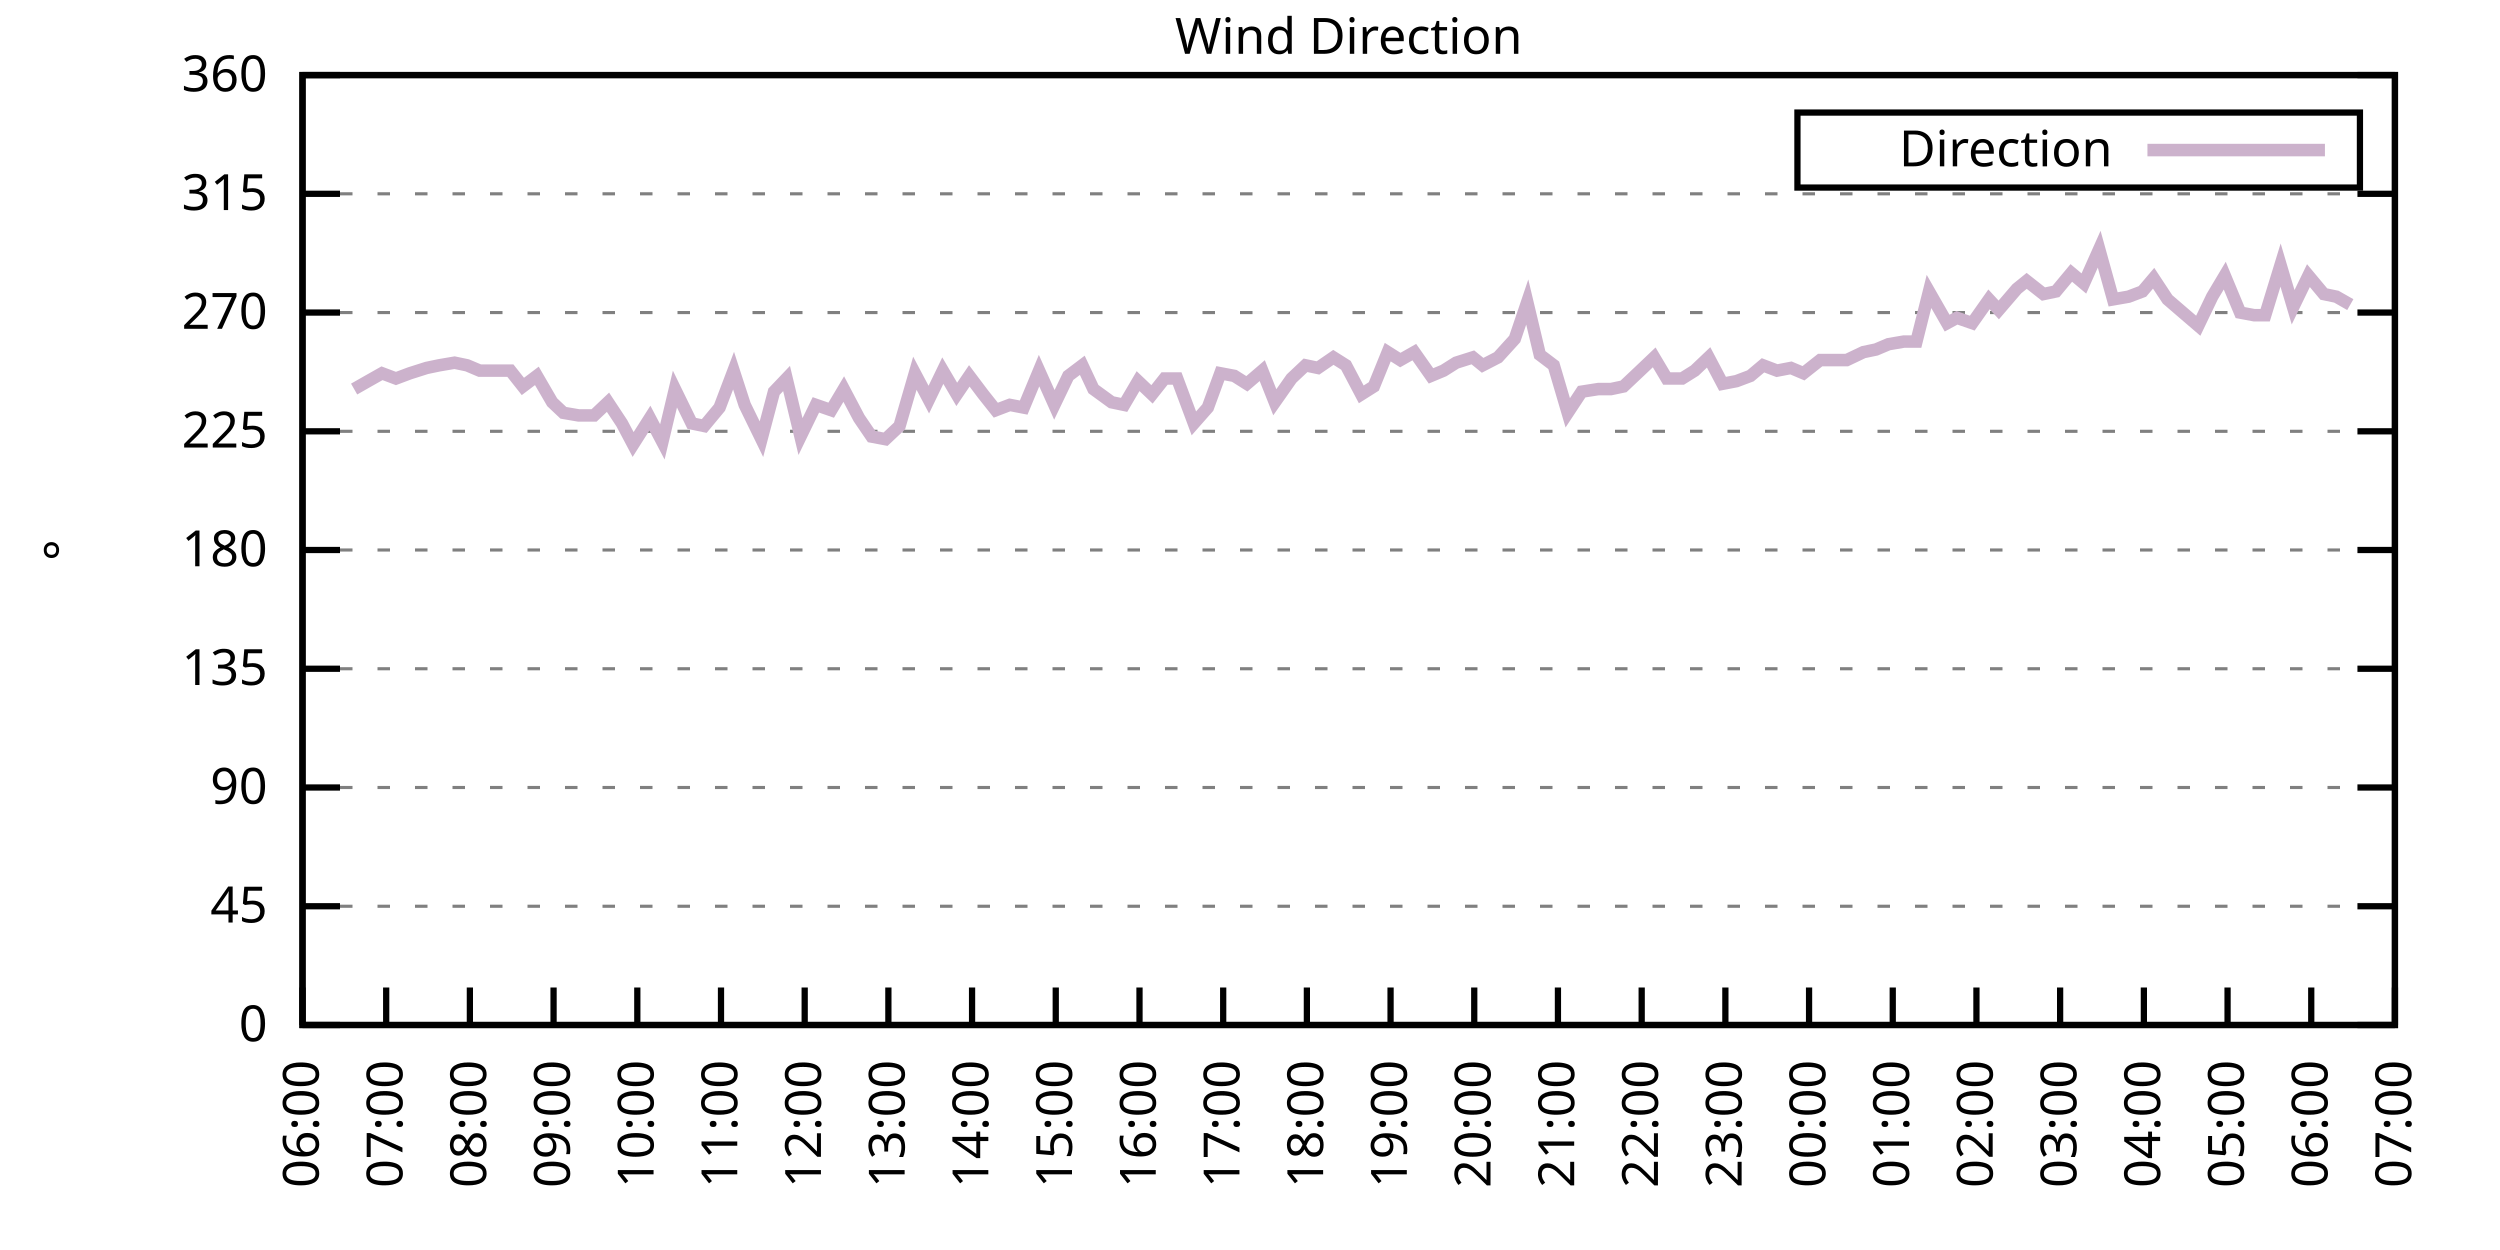
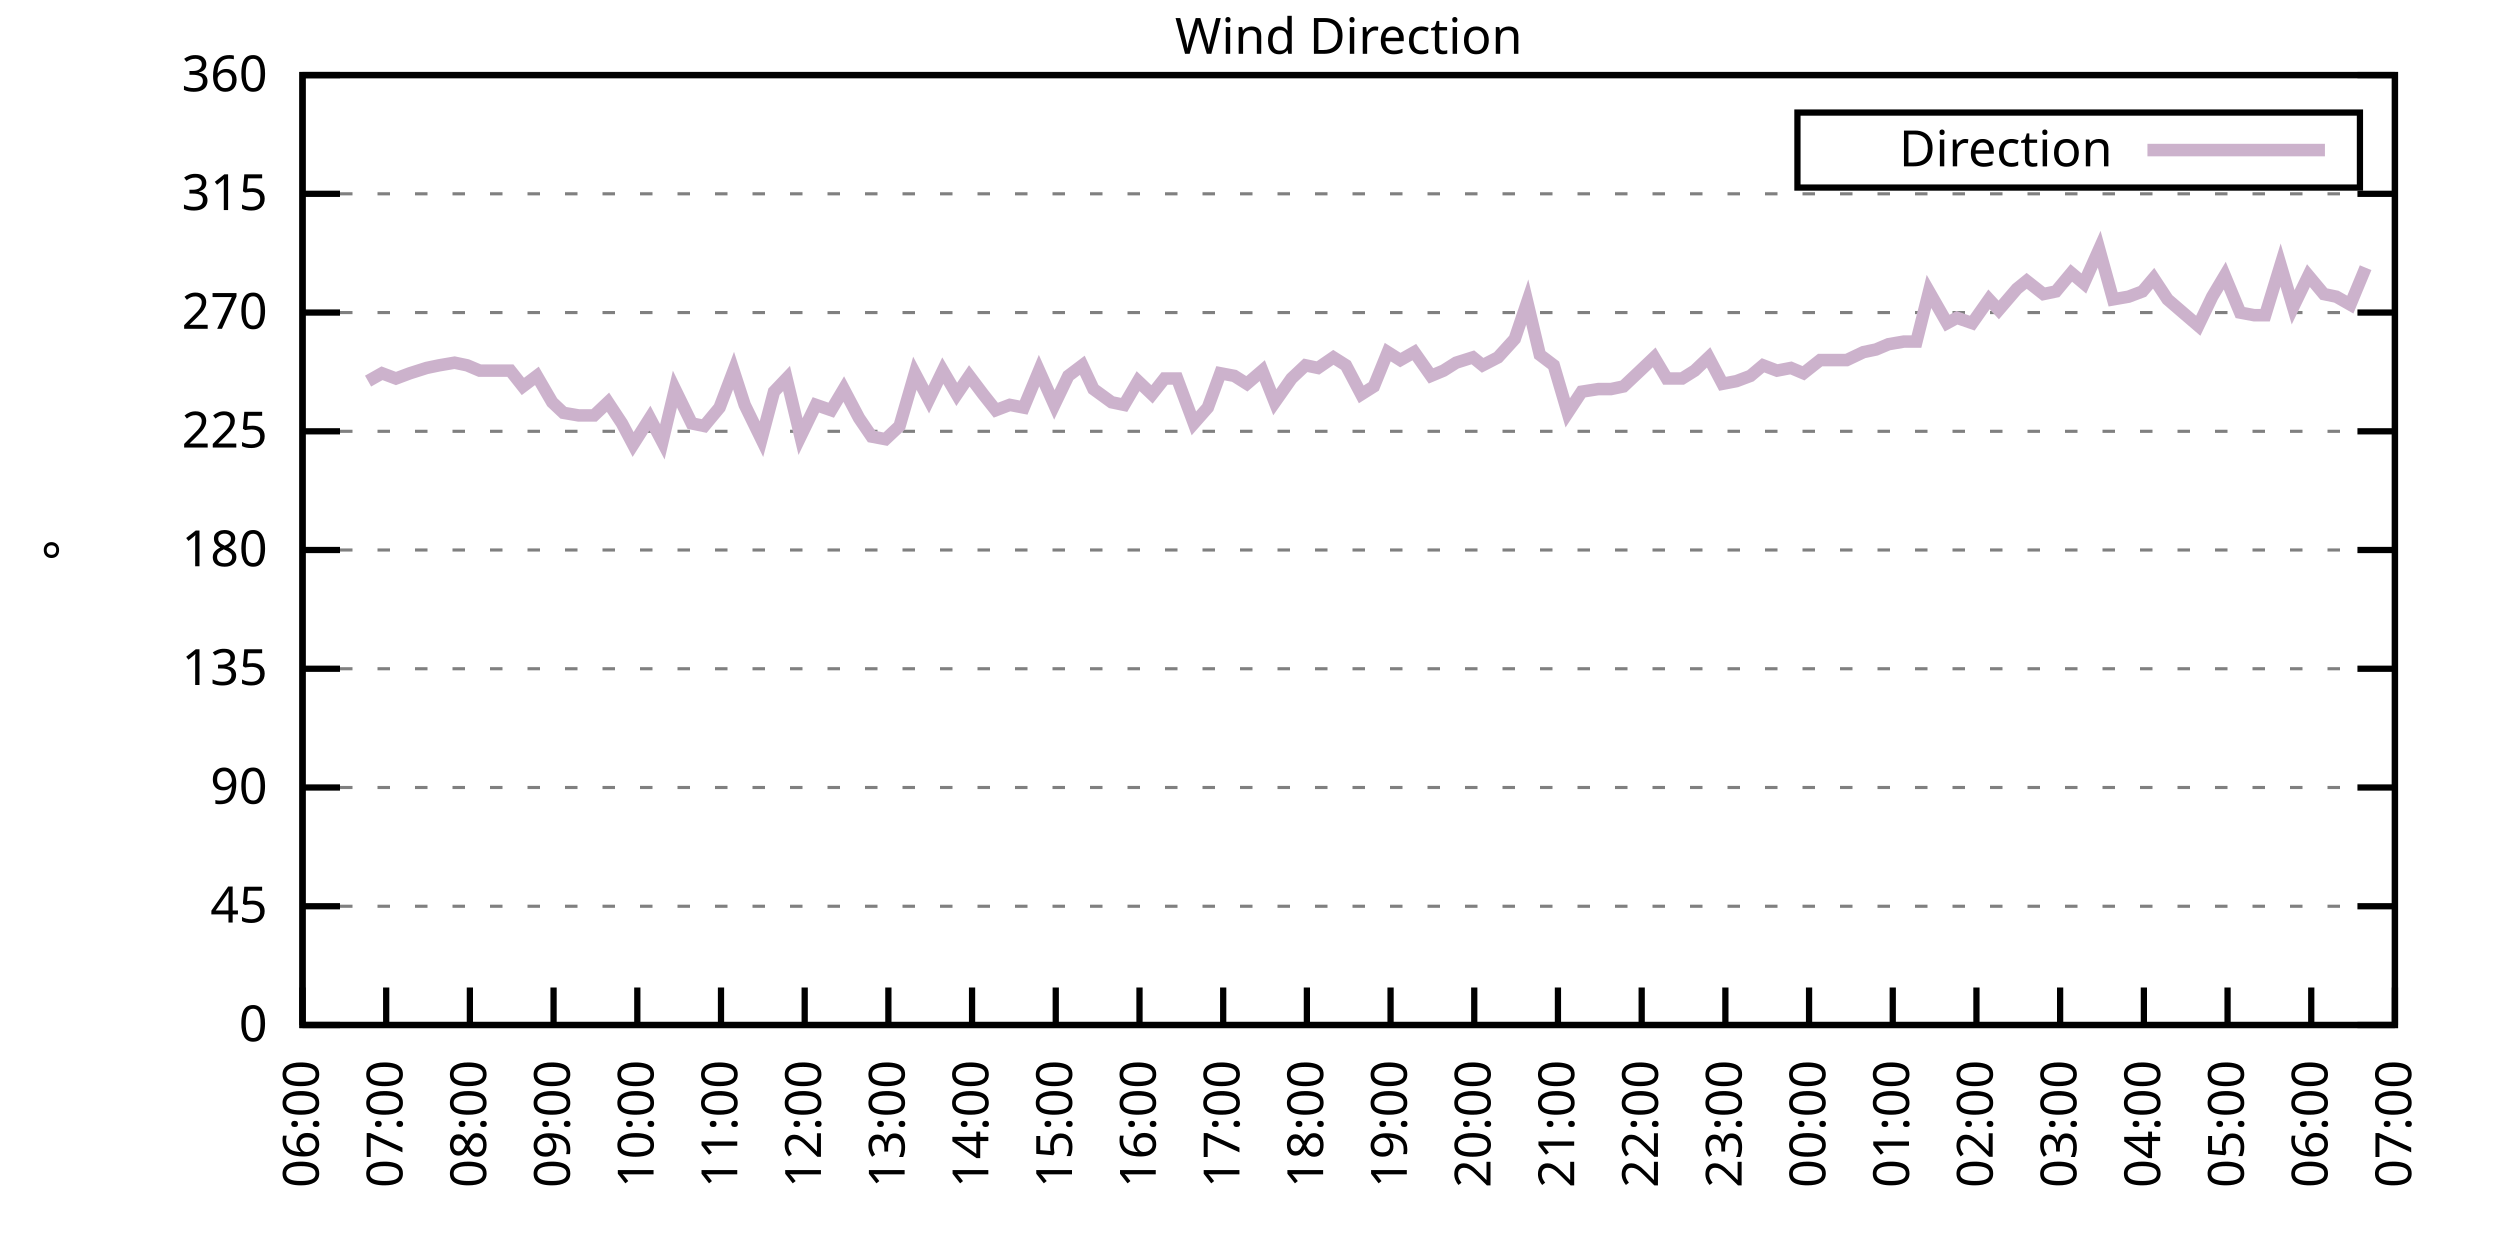
<svg xmlns="http://www.w3.org/2000/svg" xmlns:xlink="http://www.w3.org/1999/xlink" width="400" height="200" viewBox="0 0 400 200">
  <g id="gnuplot_canvas">
    <rect x="0" y="0" width="400" height="200" fill="none" />
    <defs>
      <circle id="gpDot" r="0.5" stroke-width="0.5" stroke="currentColor" />
      <path id="gpPt0" stroke-width="0.333" stroke="currentColor" d="M-1,0 h2 M0,-1 v2" />
      <path id="gpPt1" stroke-width="0.333" stroke="currentColor" d="M-1,-1 L1,1 M1,-1 L-1,1" />
      <path id="gpPt2" stroke-width="0.333" stroke="currentColor" d="M-1,0 L1,0 M0,-1 L0,1 M-1,-1 L1,1 M-1,1 L1,-1" />
      <rect id="gpPt3" stroke-width="0.333" stroke="currentColor" x="-1" y="-1" width="2" height="2" />
      <rect id="gpPt4" stroke-width="0.333" stroke="currentColor" fill="currentColor" x="-1" y="-1" width="2" height="2" />
      <circle id="gpPt5" stroke-width="0.333" stroke="currentColor" cx="0" cy="0" r="1" />
      <use xlink:href="#gpPt5" id="gpPt6" fill="currentColor" stroke="none" />
      <path id="gpPt7" stroke-width="0.333" stroke="currentColor" d="M0,-1.33 L-1.33,0.67 L1.33,0.67 z" />
      <use xlink:href="#gpPt7" id="gpPt8" fill="currentColor" stroke="none" />
      <use xlink:href="#gpPt7" id="gpPt9" stroke="currentColor" transform="rotate(180)" />
      <use xlink:href="#gpPt9" id="gpPt10" fill="currentColor" stroke="none" />
      <use xlink:href="#gpPt3" id="gpPt11" stroke="currentColor" transform="rotate(45)" />
      <use xlink:href="#gpPt11" id="gpPt12" fill="currentColor" stroke="none" />
      <path id="gpPt13" stroke-width="0.333" stroke="currentColor" d="M0,1.330 L1.265,0.411 L0.782,-1.067 L-0.782,-1.076 L-1.265,0.411 z" />
      <use xlink:href="#gpPt13" id="gpPt14" fill="currentColor" stroke="none" />
      <filter id="textbox" filterUnits="objectBoundingBox" x="0" y="0" height="1" width="1">
        <feFlood flood-color="white" flood-opacity="1" result="bgnd" />
        <feComposite in="SourceGraphic" in2="bgnd" operator="atop" />
      </filter>
      <filter id="greybox" filterUnits="objectBoundingBox" x="0" y="0" height="1" width="1">
        <feFlood flood-color="lightgrey" flood-opacity="1" result="grey" />
        <feComposite in="SourceGraphic" in2="grey" operator="atop" />
      </filter>
    </defs>
    <g fill="none" color="white" stroke="currentColor" stroke-width="1.00" stroke-linecap="butt" stroke-linejoin="miter">
</g>
    <g fill="none" color="black" stroke="currentColor" stroke-width="1.00" stroke-linecap="butt" stroke-linejoin="miter">
      <g stroke="none" shape-rendering="crispEdges">
        <polygon fill="rgb(255, 255, 255)" points="48.40,164.00 383.18,164.00 383.18,12.02 48.40,12.02 " />
      </g>
    </g>
    <g fill="none" color="black" stroke="currentColor" stroke-width="1.00" stroke-linecap="butt" stroke-linejoin="miter">
</g>
    <g fill="none" color="black" stroke="black" stroke-width="0.50" stroke-linecap="butt" stroke-linejoin="miter">
</g>
    <g fill="none" color="gray" stroke="currentColor" stroke-width="0.50" stroke-linecap="butt" stroke-linejoin="miter">
      <path stroke="gray" stroke-dasharray="2,4" class="gridline" d="M48.40,164.00 L383.19,164.00  " />
    </g>
    <g fill="none" color="gray" stroke="gray" stroke-width="1.00" stroke-linecap="butt" stroke-linejoin="miter">
</g>
    <g fill="none" color="black" stroke="currentColor" stroke-width="1.00" stroke-linecap="butt" stroke-linejoin="miter">
      <path stroke="black" d="M48.40,164.00 L54.40,164.00 M383.19,164.00 L377.19,164.00  " />
      <g transform="translate(42.80,166.60)" stroke="none" fill="black" font-family="Sans" font-size="8.00" text-anchor="end">
        <text>
          <tspan font-family="Sans"> 0</tspan>
        </text>
      </g>
    </g>
    <g fill="none" color="black" stroke="currentColor" stroke-width="1.00" stroke-linecap="butt" stroke-linejoin="miter">
</g>
    <g fill="none" color="black" stroke="black" stroke-width="0.50" stroke-linecap="butt" stroke-linejoin="miter">
</g>
    <g fill="none" color="gray" stroke="currentColor" stroke-width="0.50" stroke-linecap="butt" stroke-linejoin="miter">
      <path stroke="gray" stroke-dasharray="2,4" class="gridline" d="M48.40,145.00 L383.19,145.00  " />
    </g>
    <g fill="none" color="gray" stroke="gray" stroke-width="1.00" stroke-linecap="butt" stroke-linejoin="miter">
</g>
    <g fill="none" color="black" stroke="currentColor" stroke-width="1.00" stroke-linecap="butt" stroke-linejoin="miter">
      <path stroke="black" d="M48.40,145.00 L54.40,145.00 M383.19,145.00 L377.19,145.00  " />
      <g transform="translate(42.80,147.60)" stroke="none" fill="black" font-family="Sans" font-size="8.00" text-anchor="end">
        <text>
          <tspan font-family="Sans"> 45</tspan>
        </text>
      </g>
    </g>
    <g fill="none" color="black" stroke="currentColor" stroke-width="1.00" stroke-linecap="butt" stroke-linejoin="miter">
</g>
    <g fill="none" color="black" stroke="black" stroke-width="0.50" stroke-linecap="butt" stroke-linejoin="miter">
</g>
    <g fill="none" color="gray" stroke="currentColor" stroke-width="0.50" stroke-linecap="butt" stroke-linejoin="miter">
      <path stroke="gray" stroke-dasharray="2,4" class="gridline" d="M48.40,126.00 L383.19,126.00  " />
    </g>
    <g fill="none" color="gray" stroke="gray" stroke-width="1.00" stroke-linecap="butt" stroke-linejoin="miter">
</g>
    <g fill="none" color="black" stroke="currentColor" stroke-width="1.00" stroke-linecap="butt" stroke-linejoin="miter">
      <path stroke="black" d="M48.40,126.00 L54.40,126.00 M383.19,126.00 L377.19,126.00  " />
      <g transform="translate(42.80,128.60)" stroke="none" fill="black" font-family="Sans" font-size="8.00" text-anchor="end">
        <text>
          <tspan font-family="Sans"> 90</tspan>
        </text>
      </g>
    </g>
    <g fill="none" color="black" stroke="currentColor" stroke-width="1.00" stroke-linecap="butt" stroke-linejoin="miter">
</g>
    <g fill="none" color="black" stroke="black" stroke-width="0.50" stroke-linecap="butt" stroke-linejoin="miter">
</g>
    <g fill="none" color="gray" stroke="currentColor" stroke-width="0.50" stroke-linecap="butt" stroke-linejoin="miter">
      <path stroke="gray" stroke-dasharray="2,4" class="gridline" d="M48.40,107.00 L383.19,107.00  " />
    </g>
    <g fill="none" color="gray" stroke="gray" stroke-width="1.00" stroke-linecap="butt" stroke-linejoin="miter">
</g>
    <g fill="none" color="black" stroke="currentColor" stroke-width="1.00" stroke-linecap="butt" stroke-linejoin="miter">
      <path stroke="black" d="M48.40,107.00 L54.40,107.00 M383.19,107.00 L377.19,107.00  " />
      <g transform="translate(42.80,109.60)" stroke="none" fill="black" font-family="Sans" font-size="8.00" text-anchor="end">
        <text>
          <tspan font-family="Sans"> 135</tspan>
        </text>
      </g>
    </g>
    <g fill="none" color="black" stroke="currentColor" stroke-width="1.00" stroke-linecap="butt" stroke-linejoin="miter">
</g>
    <g fill="none" color="black" stroke="black" stroke-width="0.50" stroke-linecap="butt" stroke-linejoin="miter">
</g>
    <g fill="none" color="gray" stroke="currentColor" stroke-width="0.50" stroke-linecap="butt" stroke-linejoin="miter">
      <path stroke="gray" stroke-dasharray="2,4" class="gridline" d="M48.40,88.00 L383.19,88.00  " />
    </g>
    <g fill="none" color="gray" stroke="gray" stroke-width="1.00" stroke-linecap="butt" stroke-linejoin="miter">
</g>
    <g fill="none" color="black" stroke="currentColor" stroke-width="1.00" stroke-linecap="butt" stroke-linejoin="miter">
      <path stroke="black" d="M48.40,88.00 L54.40,88.00 M383.19,88.00 L377.19,88.00  " />
      <g transform="translate(42.80,90.60)" stroke="none" fill="black" font-family="Sans" font-size="8.00" text-anchor="end">
        <text>
          <tspan font-family="Sans"> 180</tspan>
        </text>
      </g>
    </g>
    <g fill="none" color="black" stroke="currentColor" stroke-width="1.00" stroke-linecap="butt" stroke-linejoin="miter">
</g>
    <g fill="none" color="black" stroke="black" stroke-width="0.50" stroke-linecap="butt" stroke-linejoin="miter">
</g>
    <g fill="none" color="gray" stroke="currentColor" stroke-width="0.50" stroke-linecap="butt" stroke-linejoin="miter">
      <path stroke="gray" stroke-dasharray="2,4" class="gridline" d="M48.40,69.01 L383.19,69.01  " />
    </g>
    <g fill="none" color="gray" stroke="gray" stroke-width="1.00" stroke-linecap="butt" stroke-linejoin="miter">
</g>
    <g fill="none" color="black" stroke="currentColor" stroke-width="1.00" stroke-linecap="butt" stroke-linejoin="miter">
      <path stroke="black" d="M48.40,69.01 L54.40,69.01 M383.19,69.01 L377.19,69.01  " />
      <g transform="translate(42.80,71.61)" stroke="none" fill="black" font-family="Sans" font-size="8.00" text-anchor="end">
        <text>
          <tspan font-family="Sans"> 225</tspan>
        </text>
      </g>
    </g>
    <g fill="none" color="black" stroke="currentColor" stroke-width="1.00" stroke-linecap="butt" stroke-linejoin="miter">
</g>
    <g fill="none" color="black" stroke="black" stroke-width="0.50" stroke-linecap="butt" stroke-linejoin="miter">
</g>
    <g fill="none" color="gray" stroke="currentColor" stroke-width="0.50" stroke-linecap="butt" stroke-linejoin="miter">
      <path stroke="gray" stroke-dasharray="2,4" class="gridline" d="M48.40,50.01 L383.19,50.01  " />
    </g>
    <g fill="none" color="gray" stroke="gray" stroke-width="1.00" stroke-linecap="butt" stroke-linejoin="miter">
</g>
    <g fill="none" color="black" stroke="currentColor" stroke-width="1.00" stroke-linecap="butt" stroke-linejoin="miter">
      <path stroke="black" d="M48.40,50.01 L54.40,50.01 M383.19,50.01 L377.19,50.01  " />
      <g transform="translate(42.80,52.61)" stroke="none" fill="black" font-family="Sans" font-size="8.00" text-anchor="end">
        <text>
          <tspan font-family="Sans"> 270</tspan>
        </text>
      </g>
    </g>
    <g fill="none" color="black" stroke="currentColor" stroke-width="1.00" stroke-linecap="butt" stroke-linejoin="miter">
</g>
    <g fill="none" color="black" stroke="black" stroke-width="0.50" stroke-linecap="butt" stroke-linejoin="miter">
</g>
    <g fill="none" color="gray" stroke="currentColor" stroke-width="0.50" stroke-linecap="butt" stroke-linejoin="miter">
      <path stroke="gray" stroke-dasharray="2,4" class="gridline" d="M48.40,31.01 L383.19,31.01  " />
    </g>
    <g fill="none" color="gray" stroke="gray" stroke-width="1.00" stroke-linecap="butt" stroke-linejoin="miter">
</g>
    <g fill="none" color="black" stroke="currentColor" stroke-width="1.00" stroke-linecap="butt" stroke-linejoin="miter">
      <path stroke="black" d="M48.40,31.01 L54.40,31.01 M383.19,31.01 L377.19,31.01  " />
      <g transform="translate(42.80,33.61)" stroke="none" fill="black" font-family="Sans" font-size="8.00" text-anchor="end">
        <text>
          <tspan font-family="Sans"> 315</tspan>
        </text>
      </g>
    </g>
    <g fill="none" color="black" stroke="currentColor" stroke-width="1.00" stroke-linecap="butt" stroke-linejoin="miter">
</g>
    <g fill="none" color="black" stroke="black" stroke-width="0.50" stroke-linecap="butt" stroke-linejoin="miter">
</g>
    <g fill="none" color="gray" stroke="currentColor" stroke-width="0.50" stroke-linecap="butt" stroke-linejoin="miter">
      <path stroke="gray" stroke-dasharray="2,4" class="gridline" d="M48.40,12.01 L383.19,12.01  " />
    </g>
    <g fill="none" color="gray" stroke="gray" stroke-width="1.00" stroke-linecap="butt" stroke-linejoin="miter">
</g>
    <g fill="none" color="black" stroke="currentColor" stroke-width="1.00" stroke-linecap="butt" stroke-linejoin="miter">
      <path stroke="black" d="M48.40,12.01 L54.40,12.01 M383.19,12.01 L377.19,12.01  " />
      <g transform="translate(42.80,14.61)" stroke="none" fill="black" font-family="Sans" font-size="8.00" text-anchor="end">
        <text>
          <tspan font-family="Sans"> 360</tspan>
        </text>
      </g>
    </g>
    <g fill="none" color="black" stroke="currentColor" stroke-width="1.00" stroke-linecap="butt" stroke-linejoin="miter">
      <path stroke="black" d="M48.40,164.00 L48.40,158.00  " />
      <g transform="translate(51.00,169.60) rotate(270.00)" stroke="none" fill="black" font-family="Sans" font-size="8.00" text-anchor="end">
        <text>
          <tspan font-family="Sans">06:00</tspan>
        </text>
      </g>
    </g>
    <g fill="none" color="black" stroke="currentColor" stroke-width="1.00" stroke-linecap="butt" stroke-linejoin="miter">
      <path stroke="black" d="M61.79,164.00 L61.79,158.00  " />
      <g transform="translate(64.39,169.60) rotate(270.00)" stroke="none" fill="black" font-family="Sans" font-size="8.00" text-anchor="end">
        <text>
          <tspan font-family="Sans">07:00</tspan>
        </text>
      </g>
    </g>
    <g fill="none" color="black" stroke="currentColor" stroke-width="1.00" stroke-linecap="butt" stroke-linejoin="miter">
      <path stroke="black" d="M75.18,164.00 L75.18,158.00  " />
      <g transform="translate(77.78,169.60) rotate(270.00)" stroke="none" fill="black" font-family="Sans" font-size="8.00" text-anchor="end">
        <text>
          <tspan font-family="Sans">08:00</tspan>
        </text>
      </g>
    </g>
    <g fill="none" color="black" stroke="currentColor" stroke-width="1.00" stroke-linecap="butt" stroke-linejoin="miter">
      <path stroke="black" d="M88.57,164.00 L88.57,158.00  " />
      <g transform="translate(91.17,169.60) rotate(270.00)" stroke="none" fill="black" font-family="Sans" font-size="8.00" text-anchor="end">
        <text>
          <tspan font-family="Sans">09:00</tspan>
        </text>
      </g>
    </g>
    <g fill="none" color="black" stroke="currentColor" stroke-width="1.00" stroke-linecap="butt" stroke-linejoin="miter">
      <path stroke="black" d="M101.97,164.00 L101.97,158.00  " />
      <g transform="translate(104.57,169.60) rotate(270.00)" stroke="none" fill="black" font-family="Sans" font-size="8.00" text-anchor="end">
        <text>
          <tspan font-family="Sans">10:00</tspan>
        </text>
      </g>
    </g>
    <g fill="none" color="black" stroke="currentColor" stroke-width="1.00" stroke-linecap="butt" stroke-linejoin="miter">
      <path stroke="black" d="M115.36,164.00 L115.36,158.00  " />
      <g transform="translate(117.96,169.60) rotate(270.00)" stroke="none" fill="black" font-family="Sans" font-size="8.00" text-anchor="end">
        <text>
          <tspan font-family="Sans">11:00</tspan>
        </text>
      </g>
    </g>
    <g fill="none" color="black" stroke="currentColor" stroke-width="1.00" stroke-linecap="butt" stroke-linejoin="miter">
      <path stroke="black" d="M128.75,164.00 L128.75,158.00  " />
      <g transform="translate(131.35,169.60) rotate(270.00)" stroke="none" fill="black" font-family="Sans" font-size="8.00" text-anchor="end">
        <text>
          <tspan font-family="Sans">12:00</tspan>
        </text>
      </g>
    </g>
    <g fill="none" color="black" stroke="currentColor" stroke-width="1.00" stroke-linecap="butt" stroke-linejoin="miter">
      <path stroke="black" d="M142.14,164.00 L142.14,158.00  " />
      <g transform="translate(144.74,169.60) rotate(270.00)" stroke="none" fill="black" font-family="Sans" font-size="8.00" text-anchor="end">
        <text>
          <tspan font-family="Sans">13:00</tspan>
        </text>
      </g>
    </g>
    <g fill="none" color="black" stroke="currentColor" stroke-width="1.00" stroke-linecap="butt" stroke-linejoin="miter">
      <path stroke="black" d="M155.53,164.00 L155.53,158.00  " />
      <g transform="translate(158.13,169.60) rotate(270.00)" stroke="none" fill="black" font-family="Sans" font-size="8.00" text-anchor="end">
        <text>
          <tspan font-family="Sans">14:00</tspan>
        </text>
      </g>
    </g>
    <g fill="none" color="black" stroke="currentColor" stroke-width="1.00" stroke-linecap="butt" stroke-linejoin="miter">
      <path stroke="black" d="M168.92,164.00 L168.92,158.00  " />
      <g transform="translate(171.52,169.60) rotate(270.00)" stroke="none" fill="black" font-family="Sans" font-size="8.00" text-anchor="end">
        <text>
          <tspan font-family="Sans">15:00</tspan>
        </text>
      </g>
    </g>
    <g fill="none" color="black" stroke="currentColor" stroke-width="1.00" stroke-linecap="butt" stroke-linejoin="miter">
      <path stroke="black" d="M182.32,164.00 L182.32,158.00  " />
      <g transform="translate(184.92,169.60) rotate(270.00)" stroke="none" fill="black" font-family="Sans" font-size="8.00" text-anchor="end">
        <text>
          <tspan font-family="Sans">16:00</tspan>
        </text>
      </g>
    </g>
    <g fill="none" color="black" stroke="currentColor" stroke-width="1.00" stroke-linecap="butt" stroke-linejoin="miter">
      <path stroke="black" d="M195.71,164.00 L195.71,158.00  " />
      <g transform="translate(198.31,169.60) rotate(270.00)" stroke="none" fill="black" font-family="Sans" font-size="8.00" text-anchor="end">
        <text>
          <tspan font-family="Sans">17:00</tspan>
        </text>
      </g>
    </g>
    <g fill="none" color="black" stroke="currentColor" stroke-width="1.00" stroke-linecap="butt" stroke-linejoin="miter">
      <path stroke="black" d="M209.10,164.00 L209.10,158.00  " />
      <g transform="translate(211.70,169.60) rotate(270.00)" stroke="none" fill="black" font-family="Sans" font-size="8.00" text-anchor="end">
        <text>
          <tspan font-family="Sans">18:00</tspan>
        </text>
      </g>
    </g>
    <g fill="none" color="black" stroke="currentColor" stroke-width="1.00" stroke-linecap="butt" stroke-linejoin="miter">
      <path stroke="black" d="M222.49,164.00 L222.49,158.00  " />
      <g transform="translate(225.09,169.60) rotate(270.00)" stroke="none" fill="black" font-family="Sans" font-size="8.00" text-anchor="end">
        <text>
          <tspan font-family="Sans">19:00</tspan>
        </text>
      </g>
    </g>
    <g fill="none" color="black" stroke="currentColor" stroke-width="1.00" stroke-linecap="butt" stroke-linejoin="miter">
      <path stroke="black" d="M235.88,164.00 L235.88,158.00  " />
      <g transform="translate(238.48,169.60) rotate(270.00)" stroke="none" fill="black" font-family="Sans" font-size="8.00" text-anchor="end">
        <text>
          <tspan font-family="Sans">20:00</tspan>
        </text>
      </g>
    </g>
    <g fill="none" color="black" stroke="currentColor" stroke-width="1.00" stroke-linecap="butt" stroke-linejoin="miter">
      <path stroke="black" d="M249.27,164.00 L249.27,158.00  " />
      <g transform="translate(251.87,169.60) rotate(270.00)" stroke="none" fill="black" font-family="Sans" font-size="8.00" text-anchor="end">
        <text>
          <tspan font-family="Sans">21:00</tspan>
        </text>
      </g>
    </g>
    <g fill="none" color="black" stroke="currentColor" stroke-width="1.00" stroke-linecap="butt" stroke-linejoin="miter">
      <path stroke="black" d="M262.67,164.00 L262.67,158.00  " />
      <g transform="translate(265.27,169.60) rotate(270.00)" stroke="none" fill="black" font-family="Sans" font-size="8.00" text-anchor="end">
        <text>
          <tspan font-family="Sans">22:00</tspan>
        </text>
      </g>
    </g>
    <g fill="none" color="black" stroke="currentColor" stroke-width="1.00" stroke-linecap="butt" stroke-linejoin="miter">
      <path stroke="black" d="M276.06,164.00 L276.06,158.00  " />
      <g transform="translate(278.66,169.60) rotate(270.00)" stroke="none" fill="black" font-family="Sans" font-size="8.00" text-anchor="end">
        <text>
          <tspan font-family="Sans">23:00</tspan>
        </text>
      </g>
    </g>
    <g fill="none" color="black" stroke="currentColor" stroke-width="1.00" stroke-linecap="butt" stroke-linejoin="miter">
      <path stroke="black" d="M289.45,164.00 L289.45,158.00  " />
      <g transform="translate(292.05,169.60) rotate(270.00)" stroke="none" fill="black" font-family="Sans" font-size="8.00" text-anchor="end">
        <text>
          <tspan font-family="Sans">00:00</tspan>
        </text>
      </g>
    </g>
    <g fill="none" color="black" stroke="currentColor" stroke-width="1.00" stroke-linecap="butt" stroke-linejoin="miter">
      <path stroke="black" d="M302.84,164.00 L302.84,158.00  " />
      <g transform="translate(305.44,169.60) rotate(270.00)" stroke="none" fill="black" font-family="Sans" font-size="8.00" text-anchor="end">
        <text>
          <tspan font-family="Sans">01:00</tspan>
        </text>
      </g>
    </g>
    <g fill="none" color="black" stroke="currentColor" stroke-width="1.00" stroke-linecap="butt" stroke-linejoin="miter">
      <path stroke="black" d="M316.23,164.00 L316.23,158.00  " />
      <g transform="translate(318.83,169.60) rotate(270.00)" stroke="none" fill="black" font-family="Sans" font-size="8.00" text-anchor="end">
        <text>
          <tspan font-family="Sans">02:00</tspan>
        </text>
      </g>
    </g>
    <g fill="none" color="black" stroke="currentColor" stroke-width="1.00" stroke-linecap="butt" stroke-linejoin="miter">
      <path stroke="black" d="M329.62,164.00 L329.62,158.00  " />
      <g transform="translate(332.22,169.60) rotate(270.00)" stroke="none" fill="black" font-family="Sans" font-size="8.00" text-anchor="end">
        <text>
          <tspan font-family="Sans">03:00</tspan>
        </text>
      </g>
    </g>
    <g fill="none" color="black" stroke="currentColor" stroke-width="1.00" stroke-linecap="butt" stroke-linejoin="miter">
      <path stroke="black" d="M343.02,164.00 L343.02,158.00  " />
      <g transform="translate(345.62,169.60) rotate(270.00)" stroke="none" fill="black" font-family="Sans" font-size="8.00" text-anchor="end">
        <text>
          <tspan font-family="Sans">04:00</tspan>
        </text>
      </g>
    </g>
    <g fill="none" color="black" stroke="currentColor" stroke-width="1.00" stroke-linecap="butt" stroke-linejoin="miter">
      <path stroke="black" d="M356.41,164.00 L356.41,158.00  " />
      <g transform="translate(359.01,169.60) rotate(270.00)" stroke="none" fill="black" font-family="Sans" font-size="8.00" text-anchor="end">
        <text>
          <tspan font-family="Sans">05:00</tspan>
        </text>
      </g>
    </g>
    <g fill="none" color="black" stroke="currentColor" stroke-width="1.00" stroke-linecap="butt" stroke-linejoin="miter">
      <path stroke="black" d="M369.80,164.00 L369.80,158.00  " />
      <g transform="translate(372.40,169.60) rotate(270.00)" stroke="none" fill="black" font-family="Sans" font-size="8.00" text-anchor="end">
        <text>
          <tspan font-family="Sans">06:00</tspan>
        </text>
      </g>
    </g>
    <g fill="none" color="black" stroke="currentColor" stroke-width="1.00" stroke-linecap="butt" stroke-linejoin="miter">
      <path stroke="black" d="M383.19,164.00 L383.19,158.00  " />
      <g transform="translate(385.79,169.60) rotate(270.00)" stroke="none" fill="black" font-family="Sans" font-size="8.00" text-anchor="end">
        <text>
          <tspan font-family="Sans">07:00</tspan>
        </text>
      </g>
    </g>
    <g fill="none" color="black" stroke="currentColor" stroke-width="1.00" stroke-linecap="butt" stroke-linejoin="miter">
</g>
    <g fill="none" color="black" stroke="currentColor" stroke-width="1.00" stroke-linecap="butt" stroke-linejoin="miter">
      <path stroke="black" d="M48.40,12.01 L48.40,164.00 L383.19,164.00 L383.19,12.01 L48.40,12.01 Z  " />
    </g>
    <g fill="none" color="black" stroke="currentColor" stroke-width="1.00" stroke-linecap="butt" stroke-linejoin="miter">
</g>
    <g fill="none" color="black" stroke="currentColor" stroke-width="1.00" stroke-linecap="butt" stroke-linejoin="miter">
      <path stroke="black" d="M287.59,30.01 L287.59,18.01 L377.59,18.01 L377.59,30.01 L287.59,30.01 Z  " />
    </g>
    <g id="Wind_direction_plot_1">
      <g fill="none" color="white" stroke="black" stroke-width="2.00" stroke-linecap="butt" stroke-linejoin="miter">
</g>
      <g fill="none" color="black" stroke="currentColor" stroke-width="2.00" stroke-linecap="butt" stroke-linejoin="miter">
        <g transform="translate(337.99,26.61)" stroke="none" fill="black" font-family="Sans" font-size="8.00" text-anchor="end">
          <text>
            <tspan font-family="Sans">Direction</tspan>
          </text>
        </g>
      </g>
      <g fill="none" color="black" stroke="currentColor" stroke-width="2.00" stroke-linecap="butt" stroke-linejoin="miter">
-         <path stroke="rgb(204, 178, 204)" d="M343.59,24.01 L371.99,24.01 M56.66,62.25 L58.89,60.98 L61.12,59.72 L63.35,60.56 L65.59,59.72 L68.26,58.87   L70.27,58.45 L72.73,58.03 L74.74,58.45 L76.75,59.30 L79.42,59.30 L81.66,59.30 L83.66,61.83 L85.90,60.14   L88.35,64.36 L90.14,66.05 L92.59,66.47 L95.05,66.47 L97.28,64.36 L99.51,67.74 L101.30,71.12 L103.98,66.90   L105.98,70.70 L107.99,62.25 L110.67,67.74 L112.68,68.16 L115.13,65.21 L117.37,59.30 L119.15,64.78 L121.83,70.27   L123.84,62.67 L125.85,60.56 L128.08,69.85 L130.54,64.78 L132.99,65.63 L135.00,62.25 L137.45,66.90 L139.46,69.85   L141.69,70.27 L143.93,68.16 L146.38,59.72 L148.61,63.94 L150.85,59.30 L153.08,63.10 L155.09,60.14 L157.32,63.10   L159.33,65.63 L161.56,64.78 L163.79,65.21 L166.25,59.30 L168.70,64.78 L170.93,60.14 L173.17,58.45 L174.95,62.25   L177.85,64.36 L179.86,64.78 L182.09,60.98 L184.32,63.10 L186.33,60.56 L188.34,60.56 L191.02,67.74 L193.25,65.21   L195.26,59.72 L197.49,60.14 L199.50,61.41 L201.96,59.30 L203.97,64.36 L206.64,60.56 L208.88,58.45 L210.88,58.87   L213.34,57.18 L215.35,58.45 L217.80,63.10 L219.81,61.83 L222.04,56.34 L224.05,57.61 L226.29,56.34 L228.96,60.14   L230.97,59.30 L232.98,58.03 L235.66,57.18 L237.22,58.45 L239.68,57.18 L242.36,54.23 L244.36,48.32 L246.37,56.76   L248.60,58.45 L250.84,66.05 L253.07,62.67 L255.75,62.25 L257.76,62.25 L259.76,61.83 L262.44,59.30 L264.67,57.18   L266.68,60.56 L269.14,60.56 L271.15,59.30 L273.38,57.18 L275.61,61.41 L277.84,60.98 L280.07,60.14 L282.08,58.45   L284.32,59.30 L286.55,58.87 L288.56,59.72 L291.23,57.61 L293.47,57.61 L295.48,57.61 L298.15,56.34 L300.16,55.92   L302.17,55.07 L304.63,54.65 L306.63,54.65 L308.64,46.63 L311.54,51.70 L313.11,50.85 L315.56,51.70 L318.24,47.90   L319.80,49.59 L322.70,46.21 L324.27,44.94 L326.95,47.05 L328.95,46.63 L331.41,43.67 L333.42,45.36 L335.87,39.87   L338.10,47.90 L340.56,47.47 L342.79,46.63 L344.58,44.52 L346.81,47.90 L349.26,50.01 L351.72,52.12 L353.95,47.47   L355.96,44.10 L358.42,50.01 L360.65,50.43 L362.43,50.43 L364.89,42.41 L366.90,49.16 L369.35,44.10 L371.81,47.05   L373.82,47.47 L376.05,48.74  " />
+         <path stroke="rgb(204, 178, 204)" d="M343.59,24.01 L371.99,24.01 M58.89,60.98 L61.12,59.72 L63.35,60.56 L65.59,59.72 L68.26,58.87 L70.27,58.45   L72.73,58.03 L74.74,58.45 L76.75,59.30 L79.42,59.30 L81.66,59.30 L83.66,61.83 L85.90,60.14 L88.35,64.36   L90.14,66.05 L92.59,66.47 L95.05,66.47 L97.28,64.36 L99.51,67.74 L101.30,71.12 L103.98,66.90 L105.98,70.70   L107.99,62.25 L110.67,67.74 L112.68,68.16 L115.13,65.21 L117.37,59.30 L119.15,64.78 L121.83,70.27 L123.84,62.67   L125.85,60.56 L128.08,69.85 L130.54,64.78 L132.99,65.63 L135.00,62.25 L137.45,66.90 L139.46,69.85 L141.69,70.27   L143.93,68.16 L146.38,59.72 L148.61,63.94 L150.85,59.30 L153.08,63.10 L155.09,60.14 L157.32,63.10 L159.33,65.63   L161.56,64.78 L163.79,65.21 L166.25,59.30 L168.70,64.78 L170.93,60.14 L173.17,58.45 L174.95,62.25 L177.85,64.36   L179.86,64.78 L182.09,60.98 L184.32,63.10 L186.33,60.56 L188.34,60.56 L191.02,67.74 L193.25,65.21 L195.26,59.72   L197.49,60.14 L199.50,61.41 L201.96,59.30 L203.97,64.36 L206.64,60.56 L208.88,58.45 L210.88,58.87 L213.34,57.18   L215.35,58.45 L217.80,63.10 L219.81,61.83 L222.04,56.34 L224.05,57.61 L226.29,56.34 L228.96,60.14 L230.97,59.30   L232.98,58.03 L235.66,57.18 L237.22,58.45 L239.68,57.18 L242.36,54.23 L244.36,48.32 L246.37,56.76 L248.60,58.45   L250.84,66.05 L253.07,62.67 L255.75,62.25 L257.76,62.25 L259.76,61.83 L262.44,59.30 L264.67,57.18 L266.68,60.56   L269.14,60.56 L271.15,59.30 L273.38,57.18 L275.61,61.41 L277.84,60.98 L280.07,60.14 L282.08,58.45 L284.32,59.30   L286.55,58.87 L288.56,59.72 L291.23,57.61 L293.47,57.61 L295.48,57.61 L298.15,56.34 L300.16,55.92 L302.17,55.07   L304.63,54.65 L306.63,54.65 L308.64,46.63 L311.54,51.70 L313.11,50.85 L315.56,51.70 L318.24,47.90 L319.80,49.59   L322.70,46.21 L324.27,44.94 L326.95,47.05 L328.95,46.63 L331.41,43.67 L333.42,45.36 L335.87,39.87 L338.10,47.90   L340.56,47.47 L342.79,46.63 L344.58,44.52 L346.81,47.90 L349.26,50.01 L351.72,52.12 L353.95,47.47 L355.96,44.10   L358.42,50.01 L360.65,50.43 L362.43,50.43 L364.89,42.41 L366.90,49.16 L369.35,44.10 L371.81,47.05 L373.82,47.47   L376.05,48.74 L378.50,42.83  " />
      </g>
    </g>
    <g fill="none" color="black" stroke="currentColor" stroke-width="2.00" stroke-linecap="butt" stroke-linejoin="miter">
</g>
    <g fill="none" color="black" stroke="black" stroke-width="1.00" stroke-linecap="butt" stroke-linejoin="miter">
</g>
    <g fill="none" color="black" stroke="currentColor" stroke-width="1.00" stroke-linecap="butt" stroke-linejoin="miter">
      <path stroke="black" d="M48.40,12.01 L48.40,164.00 L383.19,164.00 L383.19,12.01 L48.40,12.01 Z  " />
      <g transform="translate(12.80,88.01) rotate(270.00)" stroke="none" fill="black" font-family="Sans" font-size="8.00" text-anchor="middle">
        <text>
          <tspan font-family="Sans">°</tspan>
        </text>
      </g>
    </g>
    <g fill="none" color="black" stroke="currentColor" stroke-width="1.00" stroke-linecap="butt" stroke-linejoin="miter">
</g>
    <g fill="none" color="black" stroke="currentColor" stroke-width="1.00" stroke-linecap="butt" stroke-linejoin="miter">
      <g transform="translate(215.79,8.61)" stroke="none" fill="black" font-family="Sans" font-size="8.00" text-anchor="middle">
        <text>
          <tspan font-family="Sans">Wind Direction</tspan>
        </text>
      </g>
    </g>
    <g fill="none" color="black" stroke="currentColor" stroke-width="1.00" stroke-linecap="butt" stroke-linejoin="miter">
</g>
  </g>
</svg>
